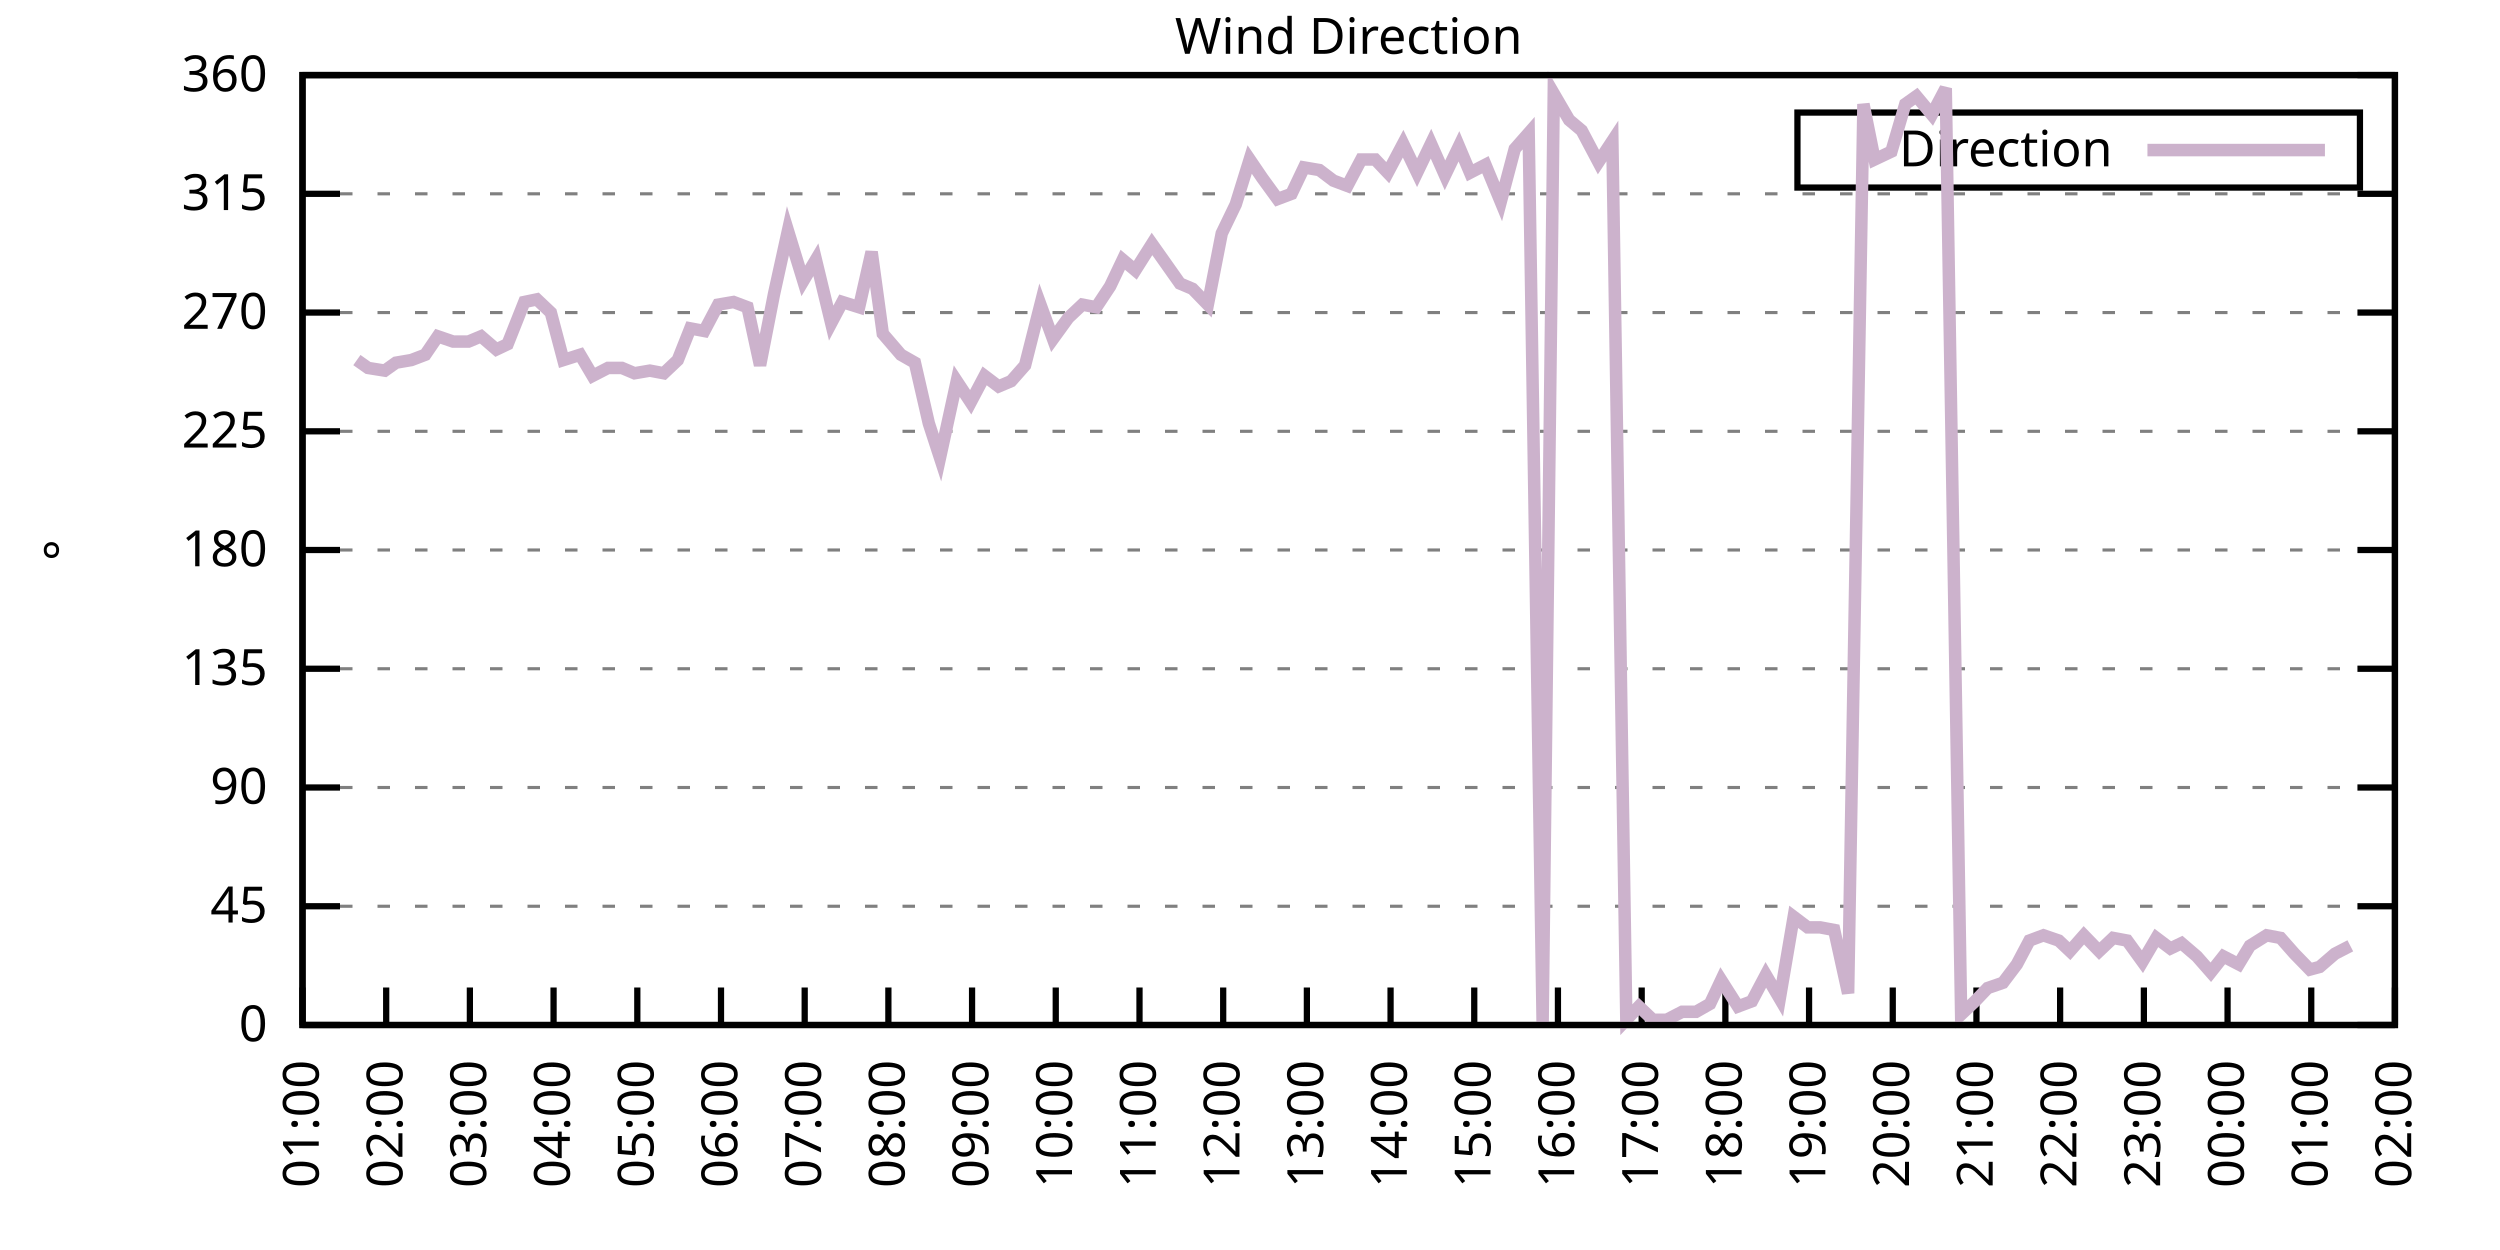
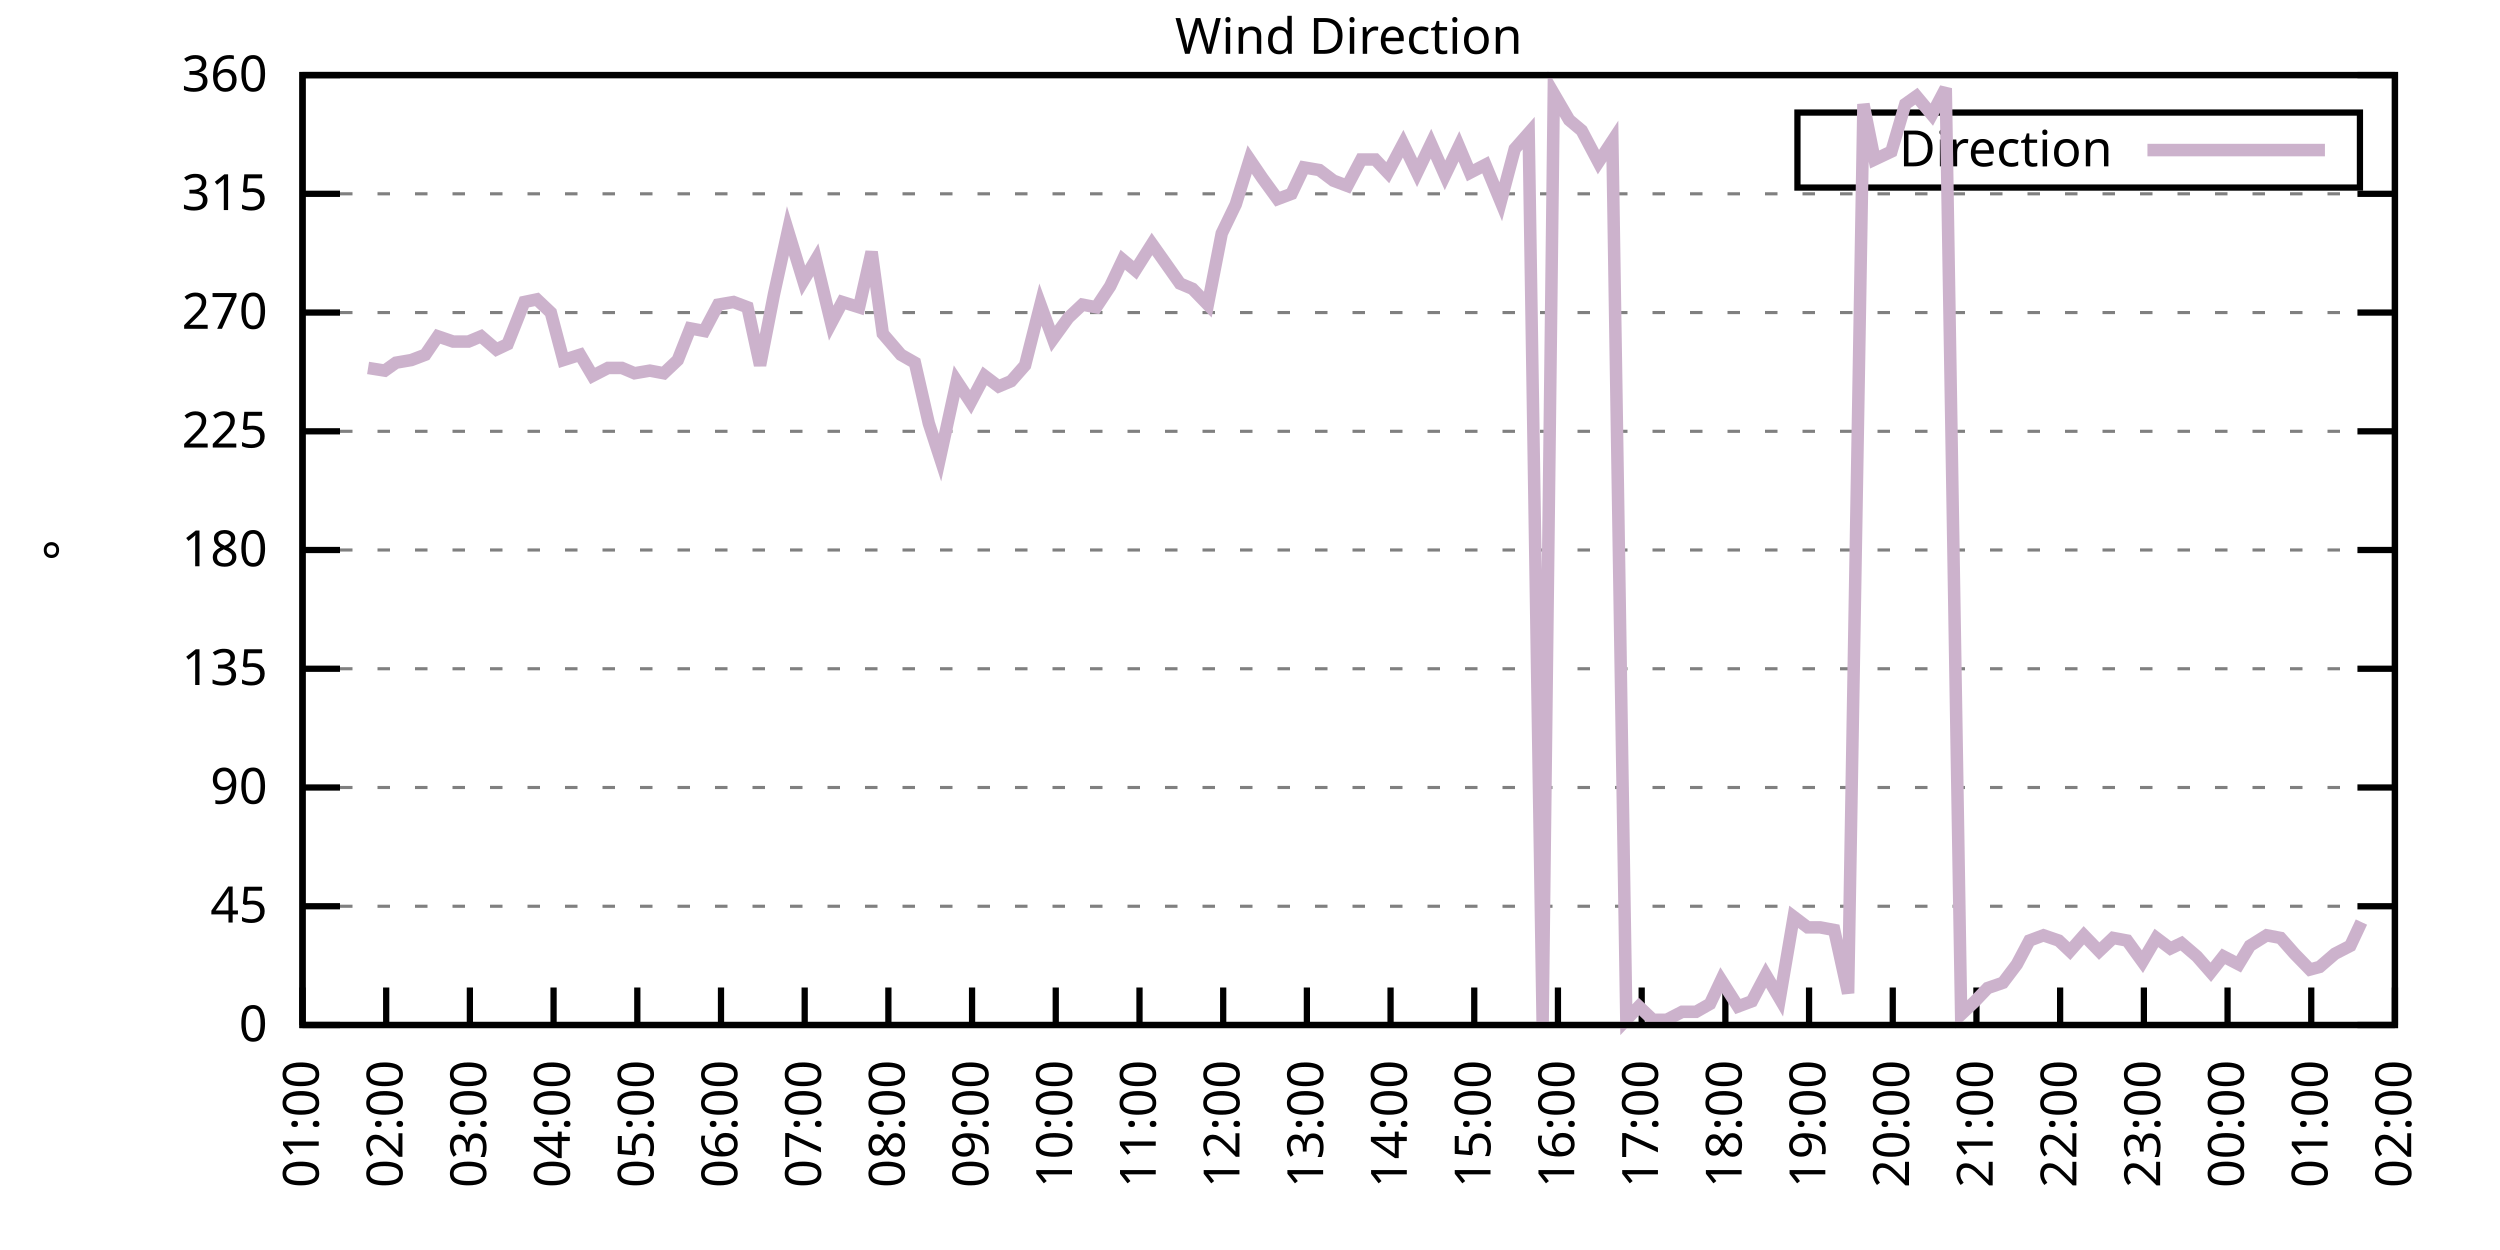
<svg xmlns="http://www.w3.org/2000/svg" xmlns:xlink="http://www.w3.org/1999/xlink" width="400" height="200" viewBox="0 0 400 200">
  <g id="gnuplot_canvas">
    <rect x="0" y="0" width="400" height="200" fill="none" />
    <defs>
      <circle id="gpDot" r="0.5" stroke-width="0.5" stroke="currentColor" />
      <path id="gpPt0" stroke-width="0.333" stroke="currentColor" d="M-1,0 h2 M0,-1 v2" />
      <path id="gpPt1" stroke-width="0.333" stroke="currentColor" d="M-1,-1 L1,1 M1,-1 L-1,1" />
      <path id="gpPt2" stroke-width="0.333" stroke="currentColor" d="M-1,0 L1,0 M0,-1 L0,1 M-1,-1 L1,1 M-1,1 L1,-1" />
      <rect id="gpPt3" stroke-width="0.333" stroke="currentColor" x="-1" y="-1" width="2" height="2" />
      <rect id="gpPt4" stroke-width="0.333" stroke="currentColor" fill="currentColor" x="-1" y="-1" width="2" height="2" />
      <circle id="gpPt5" stroke-width="0.333" stroke="currentColor" cx="0" cy="0" r="1" />
      <use xlink:href="#gpPt5" id="gpPt6" fill="currentColor" stroke="none" />
      <path id="gpPt7" stroke-width="0.333" stroke="currentColor" d="M0,-1.33 L-1.33,0.67 L1.33,0.67 z" />
      <use xlink:href="#gpPt7" id="gpPt8" fill="currentColor" stroke="none" />
      <use xlink:href="#gpPt7" id="gpPt9" stroke="currentColor" transform="rotate(180)" />
      <use xlink:href="#gpPt9" id="gpPt10" fill="currentColor" stroke="none" />
      <use xlink:href="#gpPt3" id="gpPt11" stroke="currentColor" transform="rotate(45)" />
      <use xlink:href="#gpPt11" id="gpPt12" fill="currentColor" stroke="none" />
      <path id="gpPt13" stroke-width="0.333" stroke="currentColor" d="M0,1.330 L1.265,0.411 L0.782,-1.067 L-0.782,-1.076 L-1.265,0.411 z" />
      <use xlink:href="#gpPt13" id="gpPt14" fill="currentColor" stroke="none" />
      <filter id="textbox" filterUnits="objectBoundingBox" x="0" y="0" height="1" width="1">
        <feFlood flood-color="white" flood-opacity="1" result="bgnd" />
        <feComposite in="SourceGraphic" in2="bgnd" operator="atop" />
      </filter>
      <filter id="greybox" filterUnits="objectBoundingBox" x="0" y="0" height="1" width="1">
        <feFlood flood-color="lightgrey" flood-opacity="1" result="grey" />
        <feComposite in="SourceGraphic" in2="grey" operator="atop" />
      </filter>
    </defs>
    <g fill="none" color="white" stroke="currentColor" stroke-width="1.00" stroke-linecap="butt" stroke-linejoin="miter">
</g>
    <g fill="none" color="black" stroke="currentColor" stroke-width="1.00" stroke-linecap="butt" stroke-linejoin="miter">
      <g stroke="none" shape-rendering="crispEdges">
        <polygon fill="rgb(255, 255, 255)" points="48.40,164.00 383.18,164.00 383.18,12.02 48.40,12.02 " />
      </g>
    </g>
    <g fill="none" color="black" stroke="currentColor" stroke-width="1.00" stroke-linecap="butt" stroke-linejoin="miter">
</g>
    <g fill="none" color="black" stroke="black" stroke-width="0.50" stroke-linecap="butt" stroke-linejoin="miter">
</g>
    <g fill="none" color="gray" stroke="currentColor" stroke-width="0.50" stroke-linecap="butt" stroke-linejoin="miter">
      <path stroke="gray" stroke-dasharray="2,4" class="gridline" d="M48.40,164.00 L383.19,164.00  " />
    </g>
    <g fill="none" color="gray" stroke="gray" stroke-width="1.00" stroke-linecap="butt" stroke-linejoin="miter">
</g>
    <g fill="none" color="black" stroke="currentColor" stroke-width="1.00" stroke-linecap="butt" stroke-linejoin="miter">
      <path stroke="black" d="M48.40,164.00 L54.40,164.00 M383.19,164.00 L377.19,164.00  " />
      <g transform="translate(42.80,166.60)" stroke="none" fill="black" font-family="Sans" font-size="8.00" text-anchor="end">
        <text>
          <tspan font-family="Sans"> 0</tspan>
        </text>
      </g>
    </g>
    <g fill="none" color="black" stroke="currentColor" stroke-width="1.00" stroke-linecap="butt" stroke-linejoin="miter">
</g>
    <g fill="none" color="black" stroke="black" stroke-width="0.50" stroke-linecap="butt" stroke-linejoin="miter">
</g>
    <g fill="none" color="gray" stroke="currentColor" stroke-width="0.50" stroke-linecap="butt" stroke-linejoin="miter">
      <path stroke="gray" stroke-dasharray="2,4" class="gridline" d="M48.40,145.00 L383.19,145.00  " />
    </g>
    <g fill="none" color="gray" stroke="gray" stroke-width="1.00" stroke-linecap="butt" stroke-linejoin="miter">
</g>
    <g fill="none" color="black" stroke="currentColor" stroke-width="1.00" stroke-linecap="butt" stroke-linejoin="miter">
      <path stroke="black" d="M48.40,145.00 L54.40,145.00 M383.19,145.00 L377.19,145.00  " />
      <g transform="translate(42.80,147.60)" stroke="none" fill="black" font-family="Sans" font-size="8.00" text-anchor="end">
        <text>
          <tspan font-family="Sans"> 45</tspan>
        </text>
      </g>
    </g>
    <g fill="none" color="black" stroke="currentColor" stroke-width="1.00" stroke-linecap="butt" stroke-linejoin="miter">
</g>
    <g fill="none" color="black" stroke="black" stroke-width="0.50" stroke-linecap="butt" stroke-linejoin="miter">
</g>
    <g fill="none" color="gray" stroke="currentColor" stroke-width="0.50" stroke-linecap="butt" stroke-linejoin="miter">
      <path stroke="gray" stroke-dasharray="2,4" class="gridline" d="M48.40,126.00 L383.19,126.00  " />
    </g>
    <g fill="none" color="gray" stroke="gray" stroke-width="1.00" stroke-linecap="butt" stroke-linejoin="miter">
</g>
    <g fill="none" color="black" stroke="currentColor" stroke-width="1.00" stroke-linecap="butt" stroke-linejoin="miter">
      <path stroke="black" d="M48.40,126.00 L54.40,126.00 M383.19,126.00 L377.19,126.00  " />
      <g transform="translate(42.80,128.60)" stroke="none" fill="black" font-family="Sans" font-size="8.00" text-anchor="end">
        <text>
          <tspan font-family="Sans"> 90</tspan>
        </text>
      </g>
    </g>
    <g fill="none" color="black" stroke="currentColor" stroke-width="1.00" stroke-linecap="butt" stroke-linejoin="miter">
</g>
    <g fill="none" color="black" stroke="black" stroke-width="0.50" stroke-linecap="butt" stroke-linejoin="miter">
</g>
    <g fill="none" color="gray" stroke="currentColor" stroke-width="0.50" stroke-linecap="butt" stroke-linejoin="miter">
      <path stroke="gray" stroke-dasharray="2,4" class="gridline" d="M48.40,107.00 L383.19,107.00  " />
    </g>
    <g fill="none" color="gray" stroke="gray" stroke-width="1.00" stroke-linecap="butt" stroke-linejoin="miter">
</g>
    <g fill="none" color="black" stroke="currentColor" stroke-width="1.00" stroke-linecap="butt" stroke-linejoin="miter">
      <path stroke="black" d="M48.40,107.00 L54.40,107.00 M383.19,107.00 L377.19,107.00  " />
      <g transform="translate(42.80,109.60)" stroke="none" fill="black" font-family="Sans" font-size="8.00" text-anchor="end">
        <text>
          <tspan font-family="Sans"> 135</tspan>
        </text>
      </g>
    </g>
    <g fill="none" color="black" stroke="currentColor" stroke-width="1.00" stroke-linecap="butt" stroke-linejoin="miter">
</g>
    <g fill="none" color="black" stroke="black" stroke-width="0.50" stroke-linecap="butt" stroke-linejoin="miter">
</g>
    <g fill="none" color="gray" stroke="currentColor" stroke-width="0.50" stroke-linecap="butt" stroke-linejoin="miter">
      <path stroke="gray" stroke-dasharray="2,4" class="gridline" d="M48.40,88.00 L383.19,88.00  " />
    </g>
    <g fill="none" color="gray" stroke="gray" stroke-width="1.00" stroke-linecap="butt" stroke-linejoin="miter">
</g>
    <g fill="none" color="black" stroke="currentColor" stroke-width="1.00" stroke-linecap="butt" stroke-linejoin="miter">
      <path stroke="black" d="M48.40,88.00 L54.40,88.00 M383.19,88.00 L377.19,88.00  " />
      <g transform="translate(42.80,90.60)" stroke="none" fill="black" font-family="Sans" font-size="8.00" text-anchor="end">
        <text>
          <tspan font-family="Sans"> 180</tspan>
        </text>
      </g>
    </g>
    <g fill="none" color="black" stroke="currentColor" stroke-width="1.00" stroke-linecap="butt" stroke-linejoin="miter">
</g>
    <g fill="none" color="black" stroke="black" stroke-width="0.50" stroke-linecap="butt" stroke-linejoin="miter">
</g>
    <g fill="none" color="gray" stroke="currentColor" stroke-width="0.50" stroke-linecap="butt" stroke-linejoin="miter">
      <path stroke="gray" stroke-dasharray="2,4" class="gridline" d="M48.40,69.01 L383.19,69.01  " />
    </g>
    <g fill="none" color="gray" stroke="gray" stroke-width="1.00" stroke-linecap="butt" stroke-linejoin="miter">
</g>
    <g fill="none" color="black" stroke="currentColor" stroke-width="1.00" stroke-linecap="butt" stroke-linejoin="miter">
      <path stroke="black" d="M48.40,69.01 L54.40,69.01 M383.19,69.01 L377.19,69.01  " />
      <g transform="translate(42.80,71.61)" stroke="none" fill="black" font-family="Sans" font-size="8.00" text-anchor="end">
        <text>
          <tspan font-family="Sans"> 225</tspan>
        </text>
      </g>
    </g>
    <g fill="none" color="black" stroke="currentColor" stroke-width="1.00" stroke-linecap="butt" stroke-linejoin="miter">
</g>
    <g fill="none" color="black" stroke="black" stroke-width="0.50" stroke-linecap="butt" stroke-linejoin="miter">
</g>
    <g fill="none" color="gray" stroke="currentColor" stroke-width="0.50" stroke-linecap="butt" stroke-linejoin="miter">
      <path stroke="gray" stroke-dasharray="2,4" class="gridline" d="M48.40,50.01 L383.19,50.01  " />
    </g>
    <g fill="none" color="gray" stroke="gray" stroke-width="1.00" stroke-linecap="butt" stroke-linejoin="miter">
</g>
    <g fill="none" color="black" stroke="currentColor" stroke-width="1.00" stroke-linecap="butt" stroke-linejoin="miter">
      <path stroke="black" d="M48.40,50.01 L54.40,50.01 M383.19,50.01 L377.19,50.01  " />
      <g transform="translate(42.80,52.61)" stroke="none" fill="black" font-family="Sans" font-size="8.00" text-anchor="end">
        <text>
          <tspan font-family="Sans"> 270</tspan>
        </text>
      </g>
    </g>
    <g fill="none" color="black" stroke="currentColor" stroke-width="1.00" stroke-linecap="butt" stroke-linejoin="miter">
</g>
    <g fill="none" color="black" stroke="black" stroke-width="0.50" stroke-linecap="butt" stroke-linejoin="miter">
</g>
    <g fill="none" color="gray" stroke="currentColor" stroke-width="0.50" stroke-linecap="butt" stroke-linejoin="miter">
      <path stroke="gray" stroke-dasharray="2,4" class="gridline" d="M48.40,31.01 L383.19,31.01  " />
    </g>
    <g fill="none" color="gray" stroke="gray" stroke-width="1.00" stroke-linecap="butt" stroke-linejoin="miter">
</g>
    <g fill="none" color="black" stroke="currentColor" stroke-width="1.00" stroke-linecap="butt" stroke-linejoin="miter">
      <path stroke="black" d="M48.40,31.01 L54.40,31.01 M383.19,31.01 L377.19,31.01  " />
      <g transform="translate(42.80,33.61)" stroke="none" fill="black" font-family="Sans" font-size="8.00" text-anchor="end">
        <text>
          <tspan font-family="Sans"> 315</tspan>
        </text>
      </g>
    </g>
    <g fill="none" color="black" stroke="currentColor" stroke-width="1.00" stroke-linecap="butt" stroke-linejoin="miter">
</g>
    <g fill="none" color="black" stroke="black" stroke-width="0.50" stroke-linecap="butt" stroke-linejoin="miter">
</g>
    <g fill="none" color="gray" stroke="currentColor" stroke-width="0.50" stroke-linecap="butt" stroke-linejoin="miter">
      <path stroke="gray" stroke-dasharray="2,4" class="gridline" d="M48.40,12.01 L383.19,12.01  " />
    </g>
    <g fill="none" color="gray" stroke="gray" stroke-width="1.00" stroke-linecap="butt" stroke-linejoin="miter">
</g>
    <g fill="none" color="black" stroke="currentColor" stroke-width="1.00" stroke-linecap="butt" stroke-linejoin="miter">
      <path stroke="black" d="M48.40,12.01 L54.40,12.01 M383.19,12.01 L377.19,12.01  " />
      <g transform="translate(42.80,14.61)" stroke="none" fill="black" font-family="Sans" font-size="8.00" text-anchor="end">
        <text>
          <tspan font-family="Sans"> 360</tspan>
        </text>
      </g>
    </g>
    <g fill="none" color="black" stroke="currentColor" stroke-width="1.00" stroke-linecap="butt" stroke-linejoin="miter">
      <path stroke="black" d="M48.40,164.00 L48.40,158.00  " />
      <g transform="translate(51.00,169.60) rotate(270.00)" stroke="none" fill="black" font-family="Sans" font-size="8.00" text-anchor="end">
        <text>
          <tspan font-family="Sans">01:00</tspan>
        </text>
      </g>
    </g>
    <g fill="none" color="black" stroke="currentColor" stroke-width="1.00" stroke-linecap="butt" stroke-linejoin="miter">
      <path stroke="black" d="M61.79,164.00 L61.79,158.00  " />
      <g transform="translate(64.39,169.60) rotate(270.00)" stroke="none" fill="black" font-family="Sans" font-size="8.00" text-anchor="end">
        <text>
          <tspan font-family="Sans">02:00</tspan>
        </text>
      </g>
    </g>
    <g fill="none" color="black" stroke="currentColor" stroke-width="1.00" stroke-linecap="butt" stroke-linejoin="miter">
      <path stroke="black" d="M75.18,164.00 L75.18,158.00  " />
      <g transform="translate(77.78,169.60) rotate(270.00)" stroke="none" fill="black" font-family="Sans" font-size="8.00" text-anchor="end">
        <text>
          <tspan font-family="Sans">03:00</tspan>
        </text>
      </g>
    </g>
    <g fill="none" color="black" stroke="currentColor" stroke-width="1.00" stroke-linecap="butt" stroke-linejoin="miter">
      <path stroke="black" d="M88.57,164.00 L88.57,158.00  " />
      <g transform="translate(91.17,169.60) rotate(270.00)" stroke="none" fill="black" font-family="Sans" font-size="8.00" text-anchor="end">
        <text>
          <tspan font-family="Sans">04:00</tspan>
        </text>
      </g>
    </g>
    <g fill="none" color="black" stroke="currentColor" stroke-width="1.00" stroke-linecap="butt" stroke-linejoin="miter">
      <path stroke="black" d="M101.97,164.00 L101.97,158.00  " />
      <g transform="translate(104.57,169.60) rotate(270.00)" stroke="none" fill="black" font-family="Sans" font-size="8.00" text-anchor="end">
        <text>
          <tspan font-family="Sans">05:00</tspan>
        </text>
      </g>
    </g>
    <g fill="none" color="black" stroke="currentColor" stroke-width="1.00" stroke-linecap="butt" stroke-linejoin="miter">
      <path stroke="black" d="M115.36,164.00 L115.36,158.00  " />
      <g transform="translate(117.96,169.60) rotate(270.00)" stroke="none" fill="black" font-family="Sans" font-size="8.00" text-anchor="end">
        <text>
          <tspan font-family="Sans">06:00</tspan>
        </text>
      </g>
    </g>
    <g fill="none" color="black" stroke="currentColor" stroke-width="1.00" stroke-linecap="butt" stroke-linejoin="miter">
      <path stroke="black" d="M128.75,164.00 L128.75,158.00  " />
      <g transform="translate(131.35,169.60) rotate(270.00)" stroke="none" fill="black" font-family="Sans" font-size="8.00" text-anchor="end">
        <text>
          <tspan font-family="Sans">07:00</tspan>
        </text>
      </g>
    </g>
    <g fill="none" color="black" stroke="currentColor" stroke-width="1.00" stroke-linecap="butt" stroke-linejoin="miter">
      <path stroke="black" d="M142.14,164.00 L142.14,158.00  " />
      <g transform="translate(144.74,169.60) rotate(270.00)" stroke="none" fill="black" font-family="Sans" font-size="8.00" text-anchor="end">
        <text>
          <tspan font-family="Sans">08:00</tspan>
        </text>
      </g>
    </g>
    <g fill="none" color="black" stroke="currentColor" stroke-width="1.00" stroke-linecap="butt" stroke-linejoin="miter">
      <path stroke="black" d="M155.53,164.00 L155.53,158.00  " />
      <g transform="translate(158.13,169.60) rotate(270.00)" stroke="none" fill="black" font-family="Sans" font-size="8.00" text-anchor="end">
        <text>
          <tspan font-family="Sans">09:00</tspan>
        </text>
      </g>
    </g>
    <g fill="none" color="black" stroke="currentColor" stroke-width="1.00" stroke-linecap="butt" stroke-linejoin="miter">
      <path stroke="black" d="M168.92,164.00 L168.92,158.00  " />
      <g transform="translate(171.52,169.60) rotate(270.00)" stroke="none" fill="black" font-family="Sans" font-size="8.00" text-anchor="end">
        <text>
          <tspan font-family="Sans">10:00</tspan>
        </text>
      </g>
    </g>
    <g fill="none" color="black" stroke="currentColor" stroke-width="1.00" stroke-linecap="butt" stroke-linejoin="miter">
      <path stroke="black" d="M182.32,164.00 L182.32,158.00  " />
      <g transform="translate(184.92,169.60) rotate(270.00)" stroke="none" fill="black" font-family="Sans" font-size="8.00" text-anchor="end">
        <text>
          <tspan font-family="Sans">11:00</tspan>
        </text>
      </g>
    </g>
    <g fill="none" color="black" stroke="currentColor" stroke-width="1.00" stroke-linecap="butt" stroke-linejoin="miter">
      <path stroke="black" d="M195.71,164.00 L195.71,158.00  " />
      <g transform="translate(198.31,169.60) rotate(270.00)" stroke="none" fill="black" font-family="Sans" font-size="8.00" text-anchor="end">
        <text>
          <tspan font-family="Sans">12:00</tspan>
        </text>
      </g>
    </g>
    <g fill="none" color="black" stroke="currentColor" stroke-width="1.00" stroke-linecap="butt" stroke-linejoin="miter">
      <path stroke="black" d="M209.10,164.00 L209.10,158.00  " />
      <g transform="translate(211.70,169.60) rotate(270.00)" stroke="none" fill="black" font-family="Sans" font-size="8.00" text-anchor="end">
        <text>
          <tspan font-family="Sans">13:00</tspan>
        </text>
      </g>
    </g>
    <g fill="none" color="black" stroke="currentColor" stroke-width="1.00" stroke-linecap="butt" stroke-linejoin="miter">
      <path stroke="black" d="M222.49,164.00 L222.49,158.00  " />
      <g transform="translate(225.09,169.60) rotate(270.00)" stroke="none" fill="black" font-family="Sans" font-size="8.00" text-anchor="end">
        <text>
          <tspan font-family="Sans">14:00</tspan>
        </text>
      </g>
    </g>
    <g fill="none" color="black" stroke="currentColor" stroke-width="1.00" stroke-linecap="butt" stroke-linejoin="miter">
      <path stroke="black" d="M235.88,164.00 L235.88,158.00  " />
      <g transform="translate(238.48,169.60) rotate(270.00)" stroke="none" fill="black" font-family="Sans" font-size="8.00" text-anchor="end">
        <text>
          <tspan font-family="Sans">15:00</tspan>
        </text>
      </g>
    </g>
    <g fill="none" color="black" stroke="currentColor" stroke-width="1.00" stroke-linecap="butt" stroke-linejoin="miter">
      <path stroke="black" d="M249.27,164.00 L249.27,158.00  " />
      <g transform="translate(251.87,169.60) rotate(270.00)" stroke="none" fill="black" font-family="Sans" font-size="8.00" text-anchor="end">
        <text>
          <tspan font-family="Sans">16:00</tspan>
        </text>
      </g>
    </g>
    <g fill="none" color="black" stroke="currentColor" stroke-width="1.00" stroke-linecap="butt" stroke-linejoin="miter">
      <path stroke="black" d="M262.67,164.00 L262.67,158.00  " />
      <g transform="translate(265.27,169.60) rotate(270.00)" stroke="none" fill="black" font-family="Sans" font-size="8.00" text-anchor="end">
        <text>
          <tspan font-family="Sans">17:00</tspan>
        </text>
      </g>
    </g>
    <g fill="none" color="black" stroke="currentColor" stroke-width="1.00" stroke-linecap="butt" stroke-linejoin="miter">
      <path stroke="black" d="M276.06,164.00 L276.06,158.00  " />
      <g transform="translate(278.66,169.60) rotate(270.00)" stroke="none" fill="black" font-family="Sans" font-size="8.00" text-anchor="end">
        <text>
          <tspan font-family="Sans">18:00</tspan>
        </text>
      </g>
    </g>
    <g fill="none" color="black" stroke="currentColor" stroke-width="1.00" stroke-linecap="butt" stroke-linejoin="miter">
      <path stroke="black" d="M289.45,164.00 L289.45,158.00  " />
      <g transform="translate(292.05,169.60) rotate(270.00)" stroke="none" fill="black" font-family="Sans" font-size="8.00" text-anchor="end">
        <text>
          <tspan font-family="Sans">19:00</tspan>
        </text>
      </g>
    </g>
    <g fill="none" color="black" stroke="currentColor" stroke-width="1.00" stroke-linecap="butt" stroke-linejoin="miter">
      <path stroke="black" d="M302.84,164.00 L302.84,158.00  " />
      <g transform="translate(305.44,169.60) rotate(270.00)" stroke="none" fill="black" font-family="Sans" font-size="8.00" text-anchor="end">
        <text>
          <tspan font-family="Sans">20:00</tspan>
        </text>
      </g>
    </g>
    <g fill="none" color="black" stroke="currentColor" stroke-width="1.00" stroke-linecap="butt" stroke-linejoin="miter">
      <path stroke="black" d="M316.23,164.00 L316.23,158.00  " />
      <g transform="translate(318.83,169.60) rotate(270.00)" stroke="none" fill="black" font-family="Sans" font-size="8.00" text-anchor="end">
        <text>
          <tspan font-family="Sans">21:00</tspan>
        </text>
      </g>
    </g>
    <g fill="none" color="black" stroke="currentColor" stroke-width="1.00" stroke-linecap="butt" stroke-linejoin="miter">
      <path stroke="black" d="M329.62,164.00 L329.62,158.00  " />
      <g transform="translate(332.22,169.60) rotate(270.00)" stroke="none" fill="black" font-family="Sans" font-size="8.00" text-anchor="end">
        <text>
          <tspan font-family="Sans">22:00</tspan>
        </text>
      </g>
    </g>
    <g fill="none" color="black" stroke="currentColor" stroke-width="1.00" stroke-linecap="butt" stroke-linejoin="miter">
      <path stroke="black" d="M343.02,164.00 L343.02,158.00  " />
      <g transform="translate(345.62,169.60) rotate(270.00)" stroke="none" fill="black" font-family="Sans" font-size="8.00" text-anchor="end">
        <text>
          <tspan font-family="Sans">23:00</tspan>
        </text>
      </g>
    </g>
    <g fill="none" color="black" stroke="currentColor" stroke-width="1.00" stroke-linecap="butt" stroke-linejoin="miter">
      <path stroke="black" d="M356.41,164.00 L356.41,158.00  " />
      <g transform="translate(359.01,169.60) rotate(270.00)" stroke="none" fill="black" font-family="Sans" font-size="8.00" text-anchor="end">
        <text>
          <tspan font-family="Sans">00:00</tspan>
        </text>
      </g>
    </g>
    <g fill="none" color="black" stroke="currentColor" stroke-width="1.00" stroke-linecap="butt" stroke-linejoin="miter">
      <path stroke="black" d="M369.80,164.00 L369.80,158.00  " />
      <g transform="translate(372.40,169.60) rotate(270.00)" stroke="none" fill="black" font-family="Sans" font-size="8.00" text-anchor="end">
        <text>
          <tspan font-family="Sans">01:00</tspan>
        </text>
      </g>
    </g>
    <g fill="none" color="black" stroke="currentColor" stroke-width="1.00" stroke-linecap="butt" stroke-linejoin="miter">
      <path stroke="black" d="M383.19,164.00 L383.19,158.00  " />
      <g transform="translate(385.79,169.60) rotate(270.00)" stroke="none" fill="black" font-family="Sans" font-size="8.00" text-anchor="end">
        <text>
          <tspan font-family="Sans">02:00</tspan>
        </text>
      </g>
    </g>
    <g fill="none" color="black" stroke="currentColor" stroke-width="1.00" stroke-linecap="butt" stroke-linejoin="miter">
</g>
    <g fill="none" color="black" stroke="currentColor" stroke-width="1.00" stroke-linecap="butt" stroke-linejoin="miter">
      <path stroke="black" d="M48.40,12.01 L48.40,164.00 L383.19,164.00 L383.19,12.01 L48.40,12.01 Z  " />
    </g>
    <g fill="none" color="black" stroke="currentColor" stroke-width="1.00" stroke-linecap="butt" stroke-linejoin="miter">
</g>
    <g fill="none" color="black" stroke="currentColor" stroke-width="1.00" stroke-linecap="butt" stroke-linejoin="miter">
      <path stroke="black" d="M287.59,30.01 L287.59,18.01 L377.59,18.01 L377.59,30.01 L287.59,30.01 Z  " />
    </g>
    <g id="Wind_direction_plot_1">
      <g fill="none" color="white" stroke="black" stroke-width="2.00" stroke-linecap="butt" stroke-linejoin="miter">
</g>
      <g fill="none" color="black" stroke="currentColor" stroke-width="2.00" stroke-linecap="butt" stroke-linejoin="miter">
        <g transform="translate(337.99,26.61)" stroke="none" fill="black" font-family="Sans" font-size="8.00" text-anchor="end">
          <text>
            <tspan font-family="Sans">Direction</tspan>
          </text>
        </g>
      </g>
      <g fill="none" color="black" stroke="currentColor" stroke-width="2.00" stroke-linecap="butt" stroke-linejoin="miter">
-         <path stroke="rgb(204, 178, 204)" d="M343.59,24.01 L371.99,24.01 M57.10,57.61 L58.89,58.87 L61.57,59.30 L63.35,58.03 L65.81,57.61 L68.04,56.76   L70.05,53.81 L72.50,54.65 L74.96,54.65 L76.97,53.81 L79.42,55.92 L81.21,55.07 L83.89,48.32 L85.90,47.90   L88.13,50.01 L90.14,57.61 L92.82,56.76 L94.82,60.14 L97.28,58.87 L99.51,58.87 L101.52,59.72 L103.98,59.30   L106.21,59.72 L108.44,57.61 L110.45,52.54 L112.68,52.96 L114.91,48.74 L117.37,48.32 L119.60,49.16 L121.61,58.45   L123.84,47.05 L126.07,36.92 L128.53,44.94 L130.54,41.56 L132.99,51.70 L134.78,48.32 L137.45,49.16 L139.46,40.30   L141.25,53.39 L144.15,56.76 L146.38,58.03 L148.61,67.74 L150.40,73.23 L153.08,60.98 L155.31,64.36 L157.54,60.14   L159.77,61.83 L161.78,60.98 L164.01,58.45 L166.47,48.74 L168.48,54.23 L170.93,50.85 L173.17,48.74 L175.40,49.16   L177.63,45.79 L179.64,41.56 L181.65,43.25 L184.32,39.03 L186.11,41.56 L188.79,45.36 L190.80,46.21 L193.25,48.74   L195.48,37.34 L197.72,32.70 L199.95,25.52 L201.96,28.48 L204.41,31.85 L206.64,31.01 L208.65,26.79 L211.11,27.21   L213.34,28.90 L215.57,29.74 L217.80,25.52 L220.04,25.52 L222.04,27.63 L224.50,22.99 L226.73,27.63 L228.96,22.99   L231.20,28.05 L233.43,23.41 L235.21,27.63 L237.67,26.36 L240.12,32.28 L242.36,23.83 L244.59,21.30 L246.82,163.58   L248.60,14.97 L251.06,19.19 L253.07,20.88 L255.75,25.94 L257.98,22.56 L260.21,163.16 L262.22,161.04 L264.45,163.16   L266.68,163.16 L269.14,161.89 L271.37,161.89 L273.60,160.62 L275.39,156.82 L278.07,161.04 L280.30,160.20 L282.53,155.98   L284.76,159.78 L286.99,146.69 L289.23,148.38 L291.23,148.38 L293.47,148.80 L295.70,158.93 L298.15,16.65 L299.94,25.52   L302.62,24.25 L304.85,16.65 L306.63,15.39 L309.09,18.34 L311.32,14.12 L313.78,162.31 L316.01,160.20 L318.02,158.09   L320.47,157.24 L322.70,154.29 L324.71,150.49 L326.95,149.65 L329.40,150.49 L331.19,152.18 L333.42,149.65 L335.87,152.18   L338.10,150.07 L340.34,150.49 L342.79,153.87 L345.02,150.07 L347.26,151.76 L349.04,150.91 L351.50,153.02 L353.73,155.56   L355.74,153.02 L358.19,154.29 L359.98,151.33 L362.66,149.65 L364.89,150.07 L367.12,152.60 L369.58,155.13 L371.14,154.71   L373.59,152.60 L376.05,151.33  " />
+         <path stroke="rgb(204, 178, 204)" d="M343.59,24.01 L371.99,24.01 M58.89,58.87 L61.57,59.30 L63.35,58.03 L65.81,57.61 L68.04,56.76 L70.05,53.81   L72.50,54.65 L74.96,54.65 L76.97,53.81 L79.42,55.92 L81.21,55.07 L83.89,48.32 L85.90,47.90 L88.13,50.01   L90.14,57.61 L92.82,56.76 L94.82,60.14 L97.28,58.87 L99.51,58.87 L101.52,59.72 L103.98,59.30 L106.21,59.72   L108.44,57.61 L110.45,52.54 L112.68,52.96 L114.91,48.74 L117.37,48.32 L119.60,49.16 L121.61,58.45 L123.84,47.05   L126.07,36.92 L128.53,44.94 L130.54,41.56 L132.99,51.70 L134.78,48.32 L137.45,49.16 L139.46,40.30 L141.25,53.39   L144.15,56.76 L146.38,58.03 L148.61,67.74 L150.40,73.23 L153.08,60.98 L155.31,64.36 L157.54,60.14 L159.77,61.83   L161.78,60.98 L164.01,58.45 L166.47,48.74 L168.48,54.23 L170.93,50.85 L173.17,48.74 L175.40,49.16 L177.63,45.79   L179.64,41.56 L181.65,43.25 L184.32,39.03 L186.11,41.56 L188.79,45.36 L190.80,46.21 L193.25,48.74 L195.48,37.34   L197.72,32.70 L199.95,25.52 L201.96,28.48 L204.41,31.85 L206.64,31.01 L208.65,26.79 L211.11,27.21 L213.34,28.90   L215.57,29.74 L217.80,25.52 L220.04,25.52 L222.04,27.63 L224.50,22.99 L226.73,27.63 L228.96,22.99 L231.20,28.05   L233.43,23.41 L235.21,27.63 L237.67,26.36 L240.12,32.28 L242.36,23.83 L244.59,21.30 L246.82,163.58 L248.60,14.97   L251.06,19.19 L253.07,20.88 L255.75,25.94 L257.98,22.56 L260.21,163.16 L262.22,161.04 L264.45,163.16 L266.68,163.16   L269.14,161.89 L271.37,161.89 L273.60,160.62 L275.39,156.82 L278.07,161.04 L280.30,160.20 L282.53,155.98 L284.76,159.78   L286.99,146.69 L289.23,148.38 L291.23,148.38 L293.47,148.80 L295.70,158.93 L298.15,16.65 L299.94,25.52 L302.62,24.25   L304.85,16.65 L306.63,15.39 L309.09,18.34 L311.32,14.12 L313.78,162.31 L316.01,160.20 L318.02,158.09 L320.47,157.24   L322.70,154.29 L324.71,150.49 L326.95,149.65 L329.40,150.49 L331.19,152.18 L333.42,149.65 L335.87,152.18 L338.10,150.07   L340.34,150.49 L342.79,153.87 L345.02,150.07 L347.26,151.76 L349.04,150.91 L351.50,153.02 L353.73,155.56 L355.74,153.02   L358.19,154.29 L359.98,151.33 L362.66,149.65 L364.89,150.07 L367.12,152.60 L369.58,155.13 L371.14,154.71 L373.59,152.60   L376.05,151.33 L377.83,147.53  " />
      </g>
    </g>
    <g fill="none" color="black" stroke="currentColor" stroke-width="2.00" stroke-linecap="butt" stroke-linejoin="miter">
</g>
    <g fill="none" color="black" stroke="black" stroke-width="1.00" stroke-linecap="butt" stroke-linejoin="miter">
</g>
    <g fill="none" color="black" stroke="currentColor" stroke-width="1.00" stroke-linecap="butt" stroke-linejoin="miter">
      <path stroke="black" d="M48.40,12.01 L48.40,164.00 L383.19,164.00 L383.19,12.01 L48.40,12.01 Z  " />
      <g transform="translate(12.80,88.01) rotate(270.00)" stroke="none" fill="black" font-family="Sans" font-size="8.00" text-anchor="middle">
        <text>
          <tspan font-family="Sans">°</tspan>
        </text>
      </g>
    </g>
    <g fill="none" color="black" stroke="currentColor" stroke-width="1.00" stroke-linecap="butt" stroke-linejoin="miter">
</g>
    <g fill="none" color="black" stroke="currentColor" stroke-width="1.00" stroke-linecap="butt" stroke-linejoin="miter">
      <g transform="translate(215.79,8.61)" stroke="none" fill="black" font-family="Sans" font-size="8.00" text-anchor="middle">
        <text>
          <tspan font-family="Sans">Wind Direction</tspan>
        </text>
      </g>
    </g>
    <g fill="none" color="black" stroke="currentColor" stroke-width="1.00" stroke-linecap="butt" stroke-linejoin="miter">
</g>
  </g>
</svg>
